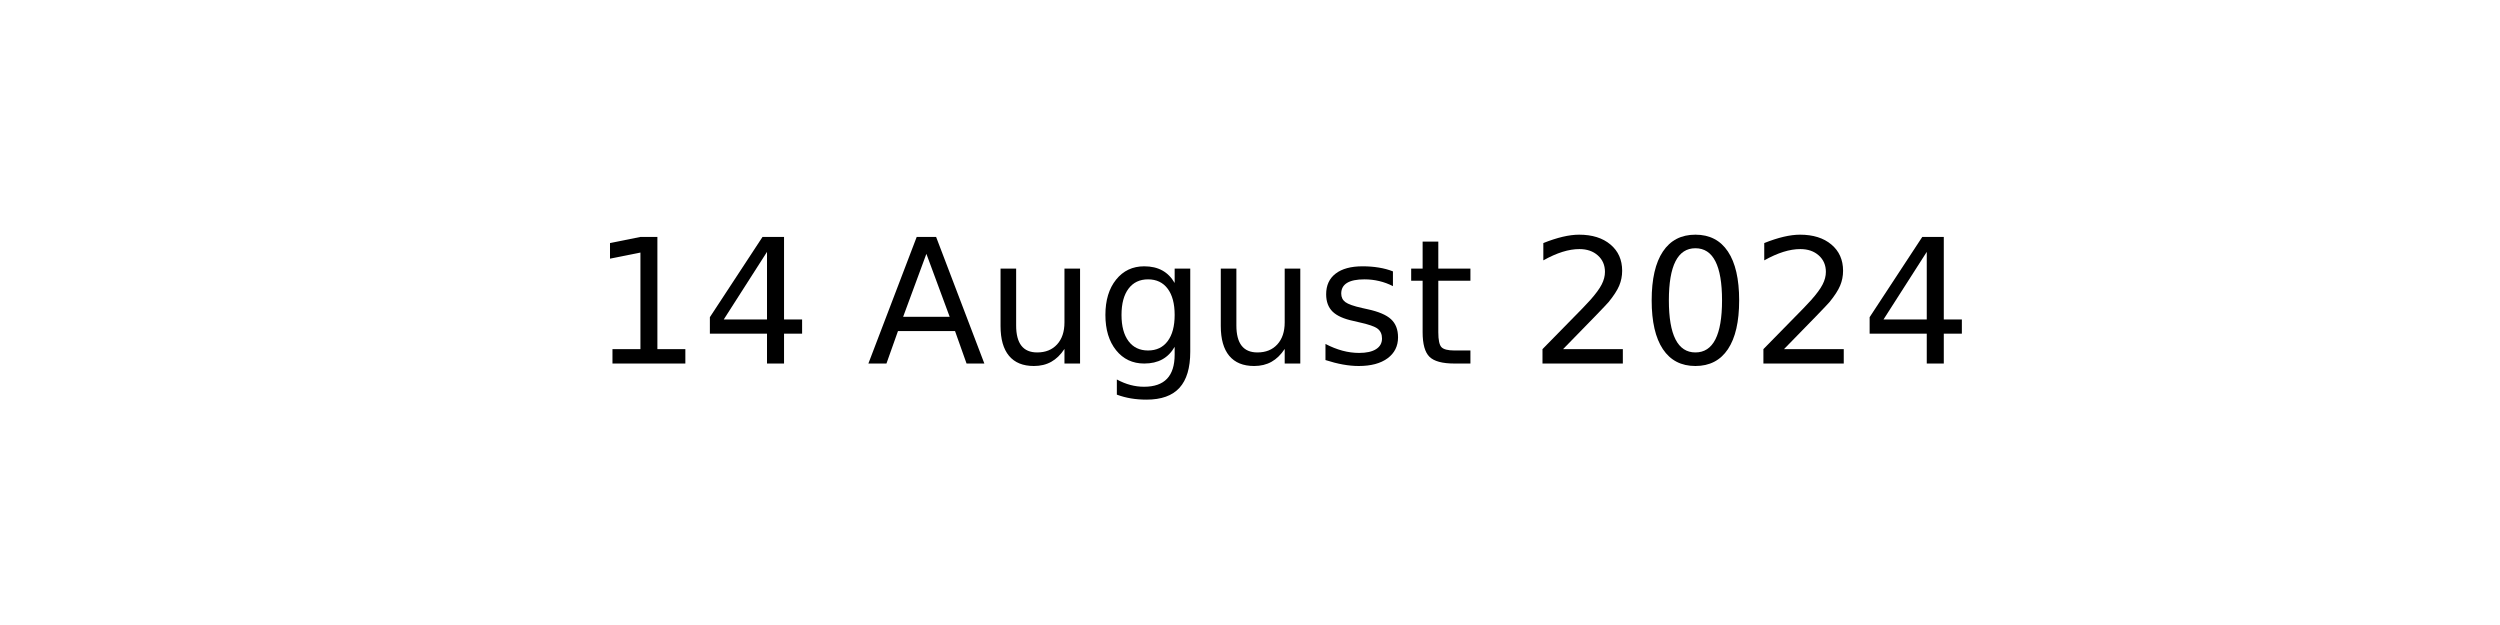
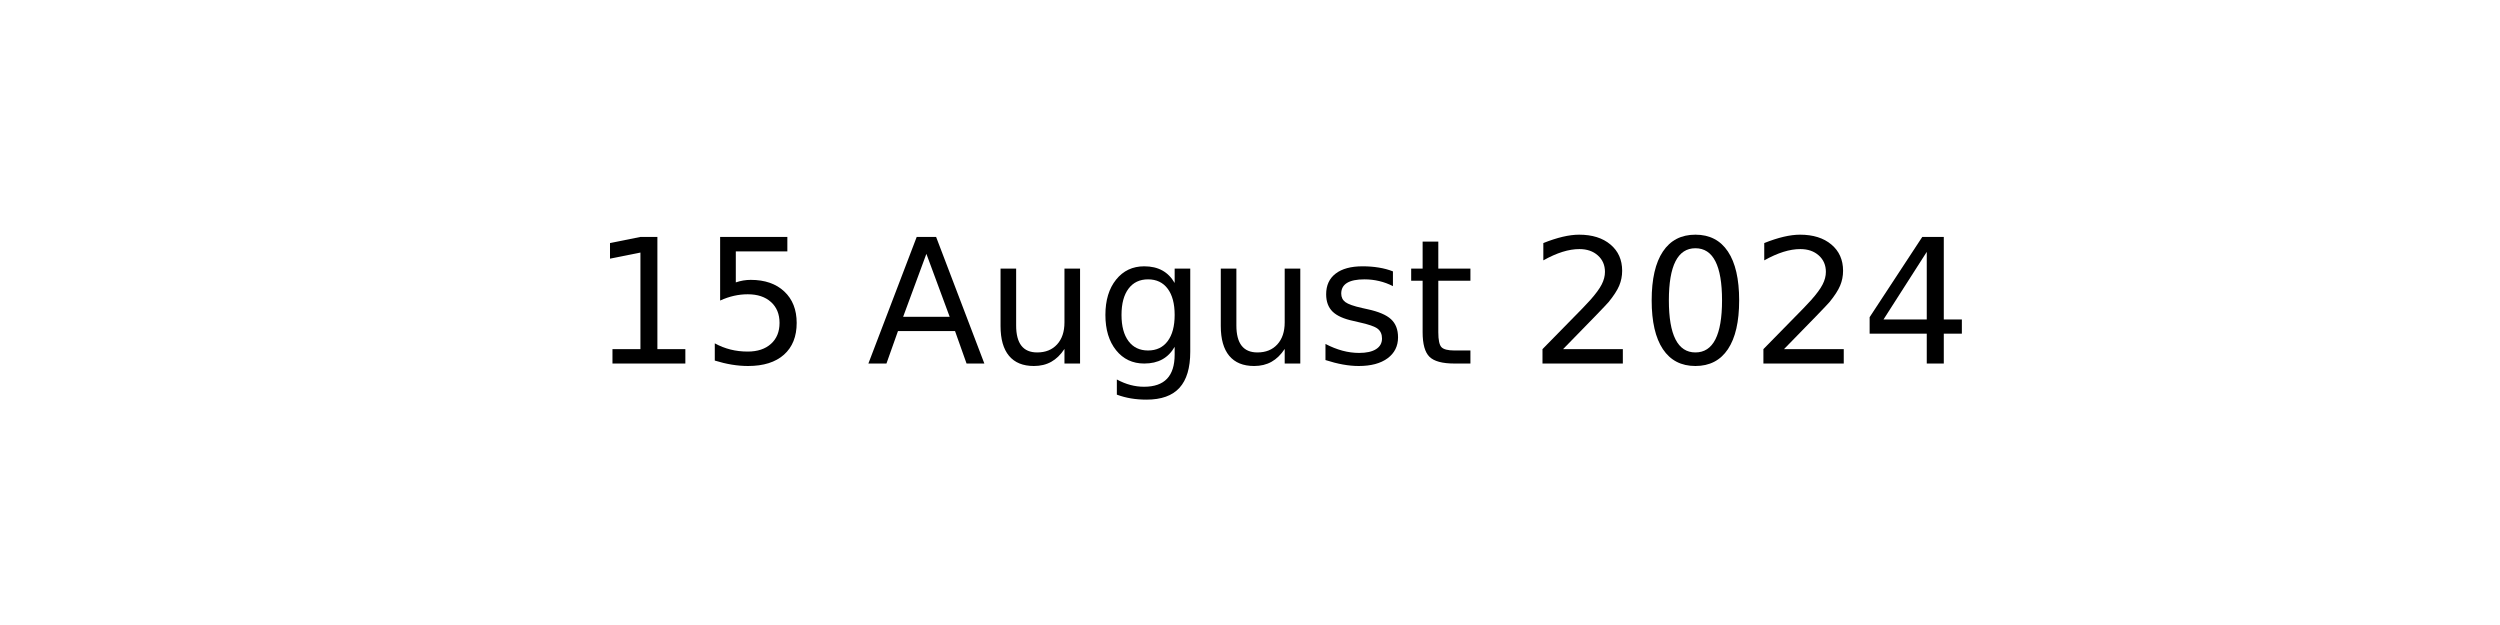
<svg xmlns="http://www.w3.org/2000/svg" xmlns:xlink="http://www.w3.org/1999/xlink" width="144pt" height="36pt" viewBox="0 0 144 36" version="1.1">
  <defs>
    <style type="text/css">*{stroke-linejoin: round; stroke-linecap: butt}</style>
  </defs>
  <g id="figure_1">
    <g id="axes_1">
      <g id="text_1">
        <g transform="translate(34.0375 20.93937) scale(0.1 -0.1)">
          <defs>
            <path id="DejaVuSans-31" d="M 794 531  L 1825 531  L 1825 4091  L 703 3866  L 703 4441  L 1819 4666  L 2450 4666  L 2450 531  L 3481 531  L 3481 0  L 794 0  L 794 531  z " transform="scale(0.015625)" />
-             <path id="DejaVuSans-34" d="M 2419 4116  L 825 1625  L 2419 1625  L 2419 4116  z M 2253 4666  L 3047 4666  L 3047 1625  L 3713 1625  L 3713 1100  L 3047 1100  L 3047 0  L 2419 0  L 2419 1100  L 313 1100  L 313 1709  L 2253 4666  z " transform="scale(0.015625)" />
+             <path id="DejaVuSans-35" d="M 691 4666  L 3169 4666  L 3169 4134  L 1269 4134  L 1269 2991  Q 1406 3038 1543 3061  Q 1681 3084 1819 3084  Q 2600 3084 3056 2656  Q 3513 2228 3513 1497  Q 3513 744 3044 326  Q 2575 -91 1722 -91  Q 1428 -91 1123 -41  Q 819 9 494 109  L 494 744  Q 775 591 1075 516  Q 1375 441 1709 441  Q 2250 441 2565 725  Q 2881 1009 2881 1497  Q 2881 1984 2565 2268  Q 2250 2553 1709 2553  Q 1456 2553 1204 2497  Q 953 2441 691 2322  L 691 4666  z " transform="scale(0.015625)" />
            <path id="DejaVuSans-20" transform="scale(0.015625)" />
            <path id="DejaVuSans-41" d="M 2188 4044  L 1331 1722  L 3047 1722  L 2188 4044  z M 1831 4666  L 2547 4666  L 4325 0  L 3669 0  L 3244 1197  L 1141 1197  L 716 0  L 50 0  L 1831 4666  z " transform="scale(0.015625)" />
            <path id="DejaVuSans-75" d="M 544 1381  L 544 3500  L 1119 3500  L 1119 1403  Q 1119 906 1312 657  Q 1506 409 1894 409  Q 2359 409 2629 706  Q 2900 1003 2900 1516  L 2900 3500  L 3475 3500  L 3475 0  L 2900 0  L 2900 538  Q 2691 219 2414 64  Q 2138 -91 1772 -91  Q 1169 -91 856 284  Q 544 659 544 1381  z M 1991 3584  L 1991 3584  z " transform="scale(0.015625)" />
            <path id="DejaVuSans-67" d="M 2906 1791  Q 2906 2416 2648 2759  Q 2391 3103 1925 3103  Q 1463 3103 1205 2759  Q 947 2416 947 1791  Q 947 1169 1205 825  Q 1463 481 1925 481  Q 2391 481 2648 825  Q 2906 1169 2906 1791  z M 3481 434  Q 3481 -459 3084 -895  Q 2688 -1331 1869 -1331  Q 1566 -1331 1297 -1286  Q 1028 -1241 775 -1147  L 775 -588  Q 1028 -725 1275 -790  Q 1522 -856 1778 -856  Q 2344 -856 2625 -561  Q 2906 -266 2906 331  L 2906 616  Q 2728 306 2450 153  Q 2172 0 1784 0  Q 1141 0 747 490  Q 353 981 353 1791  Q 353 2603 747 3093  Q 1141 3584 1784 3584  Q 2172 3584 2450 3431  Q 2728 3278 2906 2969  L 2906 3500  L 3481 3500  L 3481 434  z " transform="scale(0.015625)" />
            <path id="DejaVuSans-73" d="M 2834 3397  L 2834 2853  Q 2591 2978 2328 3040  Q 2066 3103 1784 3103  Q 1356 3103 1142 2972  Q 928 2841 928 2578  Q 928 2378 1081 2264  Q 1234 2150 1697 2047  L 1894 2003  Q 2506 1872 2764 1633  Q 3022 1394 3022 966  Q 3022 478 2636 193  Q 2250 -91 1575 -91  Q 1294 -91 989 -36  Q 684 19 347 128  L 347 722  Q 666 556 975 473  Q 1284 391 1588 391  Q 1994 391 2212 530  Q 2431 669 2431 922  Q 2431 1156 2273 1281  Q 2116 1406 1581 1522  L 1381 1569  Q 847 1681 609 1914  Q 372 2147 372 2553  Q 372 3047 722 3315  Q 1072 3584 1716 3584  Q 2034 3584 2315 3537  Q 2597 3491 2834 3397  z " transform="scale(0.015625)" />
            <path id="DejaVuSans-74" d="M 1172 4494  L 1172 3500  L 2356 3500  L 2356 3053  L 1172 3053  L 1172 1153  Q 1172 725 1289 603  Q 1406 481 1766 481  L 2356 481  L 2356 0  L 1766 0  Q 1100 0 847 248  Q 594 497 594 1153  L 594 3053  L 172 3053  L 172 3500  L 594 3500  L 594 4494  L 1172 4494  z " transform="scale(0.015625)" />
            <path id="DejaVuSans-32" d="M 1228 531  L 3431 531  L 3431 0  L 469 0  L 469 531  Q 828 903 1448 1529  Q 2069 2156 2228 2338  Q 2531 2678 2651 2914  Q 2772 3150 2772 3378  Q 2772 3750 2511 3984  Q 2250 4219 1831 4219  Q 1534 4219 1204 4116  Q 875 4013 500 3803  L 500 4441  Q 881 4594 1212 4672  Q 1544 4750 1819 4750  Q 2544 4750 2975 4387  Q 3406 4025 3406 3419  Q 3406 3131 3298 2873  Q 3191 2616 2906 2266  Q 2828 2175 2409 1742  Q 1991 1309 1228 531  z " transform="scale(0.015625)" />
            <path id="DejaVuSans-30" d="M 2034 4250  Q 1547 4250 1301 3770  Q 1056 3291 1056 2328  Q 1056 1369 1301 889  Q 1547 409 2034 409  Q 2525 409 2770 889  Q 3016 1369 3016 2328  Q 3016 3291 2770 3770  Q 2525 4250 2034 4250  z M 2034 4750  Q 2819 4750 3233 4129  Q 3647 3509 3647 2328  Q 3647 1150 3233 529  Q 2819 -91 2034 -91  Q 1250 -91 836 529  Q 422 1150 422 2328  Q 422 3509 836 4129  Q 1250 4750 2034 4750  z " transform="scale(0.015625)" />
+             <path id="DejaVuSans-34" d="M 2419 4116  L 825 1625  L 2419 1625  L 2419 4116  z M 2253 4666  L 3047 4666  L 3047 1625  L 3713 1625  L 3713 1100  L 3047 1100  L 3047 0  L 2419 0  L 2419 1100  L 313 1100  L 313 1709  L 2253 4666  z " transform="scale(0.015625)" />
          </defs>
          <use xlink:href="#DejaVuSans-31" />
-           <use xlink:href="#DejaVuSans-34" x="63.623" />
+           <use xlink:href="#DejaVuSans-35" x="63.623" />
          <use xlink:href="#DejaVuSans-20" x="127.246" />
          <use xlink:href="#DejaVuSans-41" x="159.033" />
          <use xlink:href="#DejaVuSans-75" x="227.441" />
          <use xlink:href="#DejaVuSans-67" x="290.82" />
          <use xlink:href="#DejaVuSans-75" x="354.297" />
          <use xlink:href="#DejaVuSans-73" x="417.676" />
          <use xlink:href="#DejaVuSans-74" x="469.775" />
          <use xlink:href="#DejaVuSans-20" x="508.984" />
          <use xlink:href="#DejaVuSans-32" x="540.771" />
          <use xlink:href="#DejaVuSans-30" x="604.395" />
          <use xlink:href="#DejaVuSans-32" x="668.018" />
          <use xlink:href="#DejaVuSans-34" x="731.641" />
        </g>
      </g>
    </g>
  </g>
</svg>
